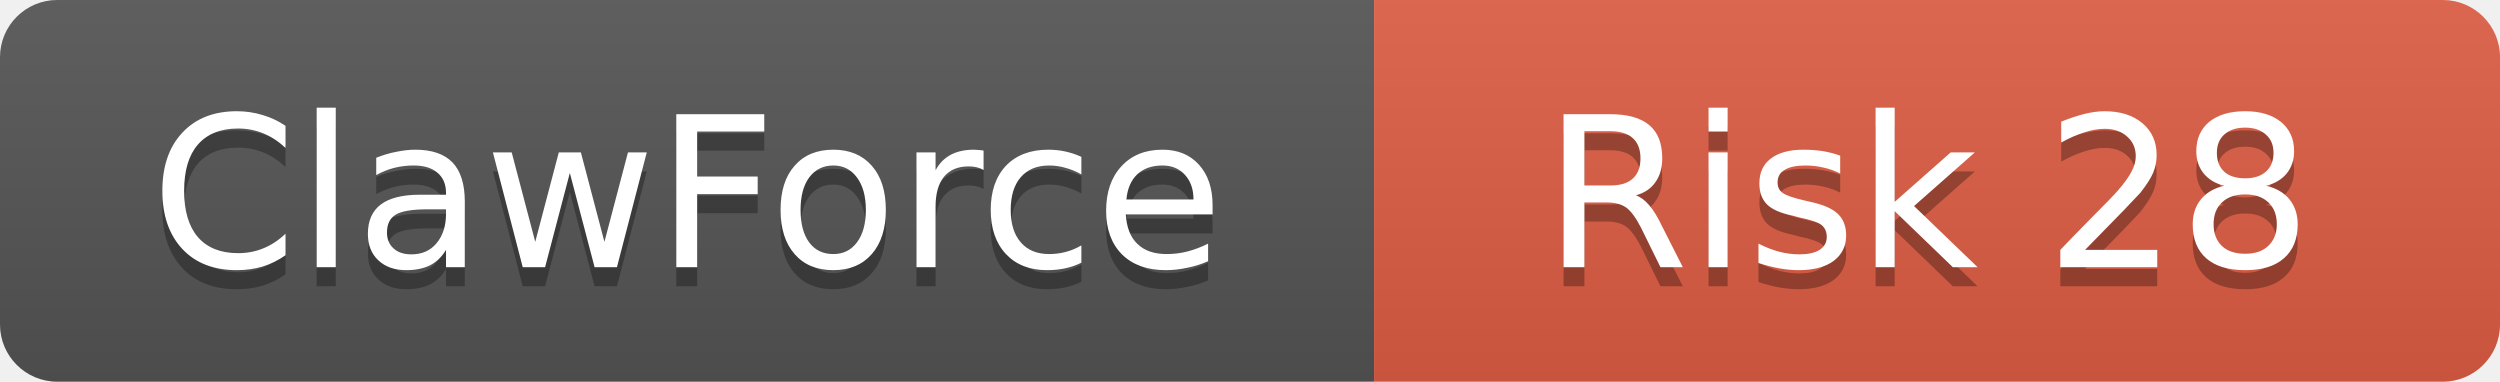
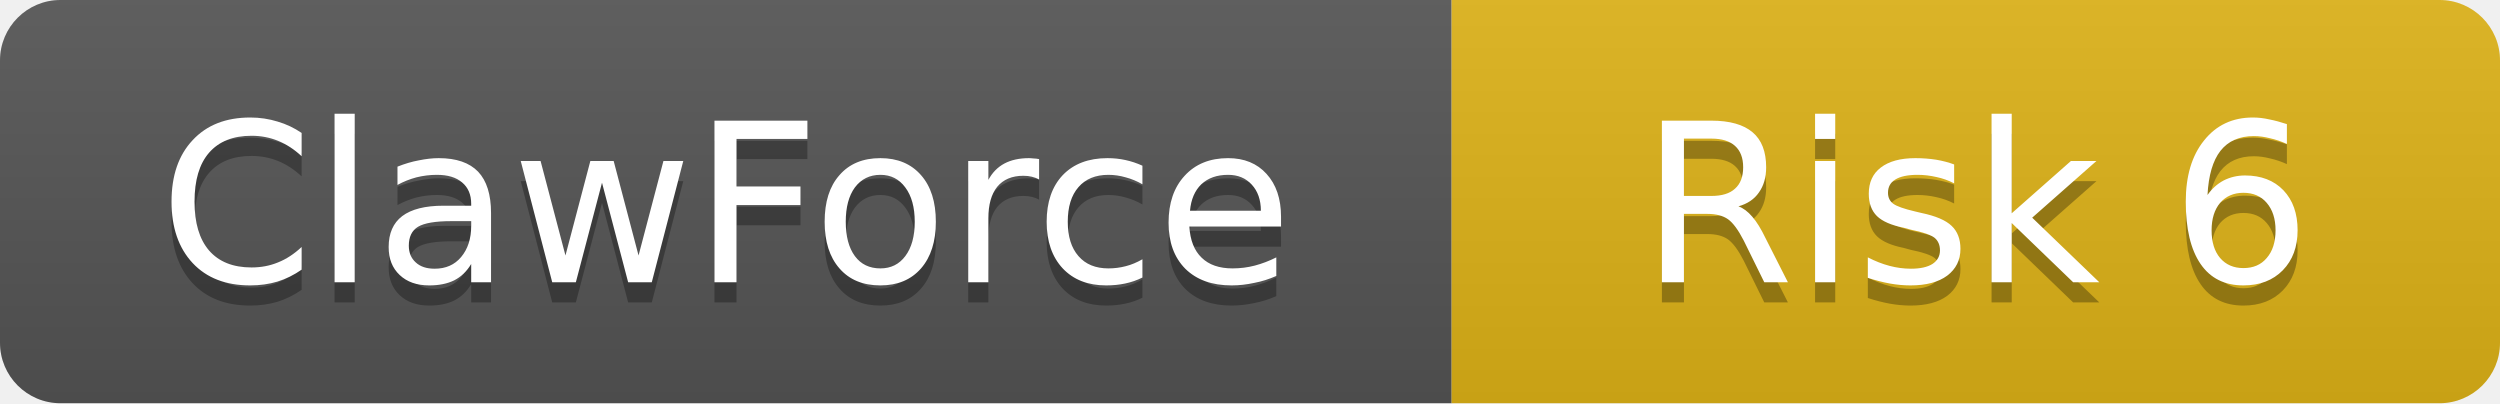
- <svg xmlns="http://www.w3.org/2000/svg" width="131" height="20">
+ <svg xmlns="http://www.w3.org/2000/svg" width="124" height="20">
  <linearGradient id="b" x2="0" y2="100%">
    <stop offset="0" stop-color="#bbb" stop-opacity=".1" />
    <stop offset="1" stop-opacity=".1" />
  </linearGradient>
  <clipPath id="a">
-     <rect width="131" height="20" rx="3" />
+     <rect width="124" height="20" rx="3" />
  </clipPath>
  <g clip-path="url(#a)">
    <rect width="72" height="20" fill="#555" />
-     <rect x="72" width="59" height="20" fill="#e05d44" />
-     <rect width="131" height="20" fill="url(#b)" />
+     <rect x="72" width="52" height="20" fill="#dfb317" />
+     <rect width="124" height="20" fill="url(#b)" />
  </g>
  <g fill="#fff" text-anchor="middle" font-family="DejaVu Sans,Verdana,Geneva,sans-serif" font-size="11">
    <text x="36" y="15" fill="#010101" fill-opacity=".3">ClawForce</text>
    <text x="36" y="14">ClawForce</text>
-     <text x="101" y="15" fill="#010101" fill-opacity=".3">Risk 28</text>
-     <text x="101" y="14">Risk 28</text>
+     <text x="98" y="15" fill="#010101" fill-opacity=".3">Risk 6</text>
+     <text x="98" y="14">Risk 6</text>
  </g>
</svg>
